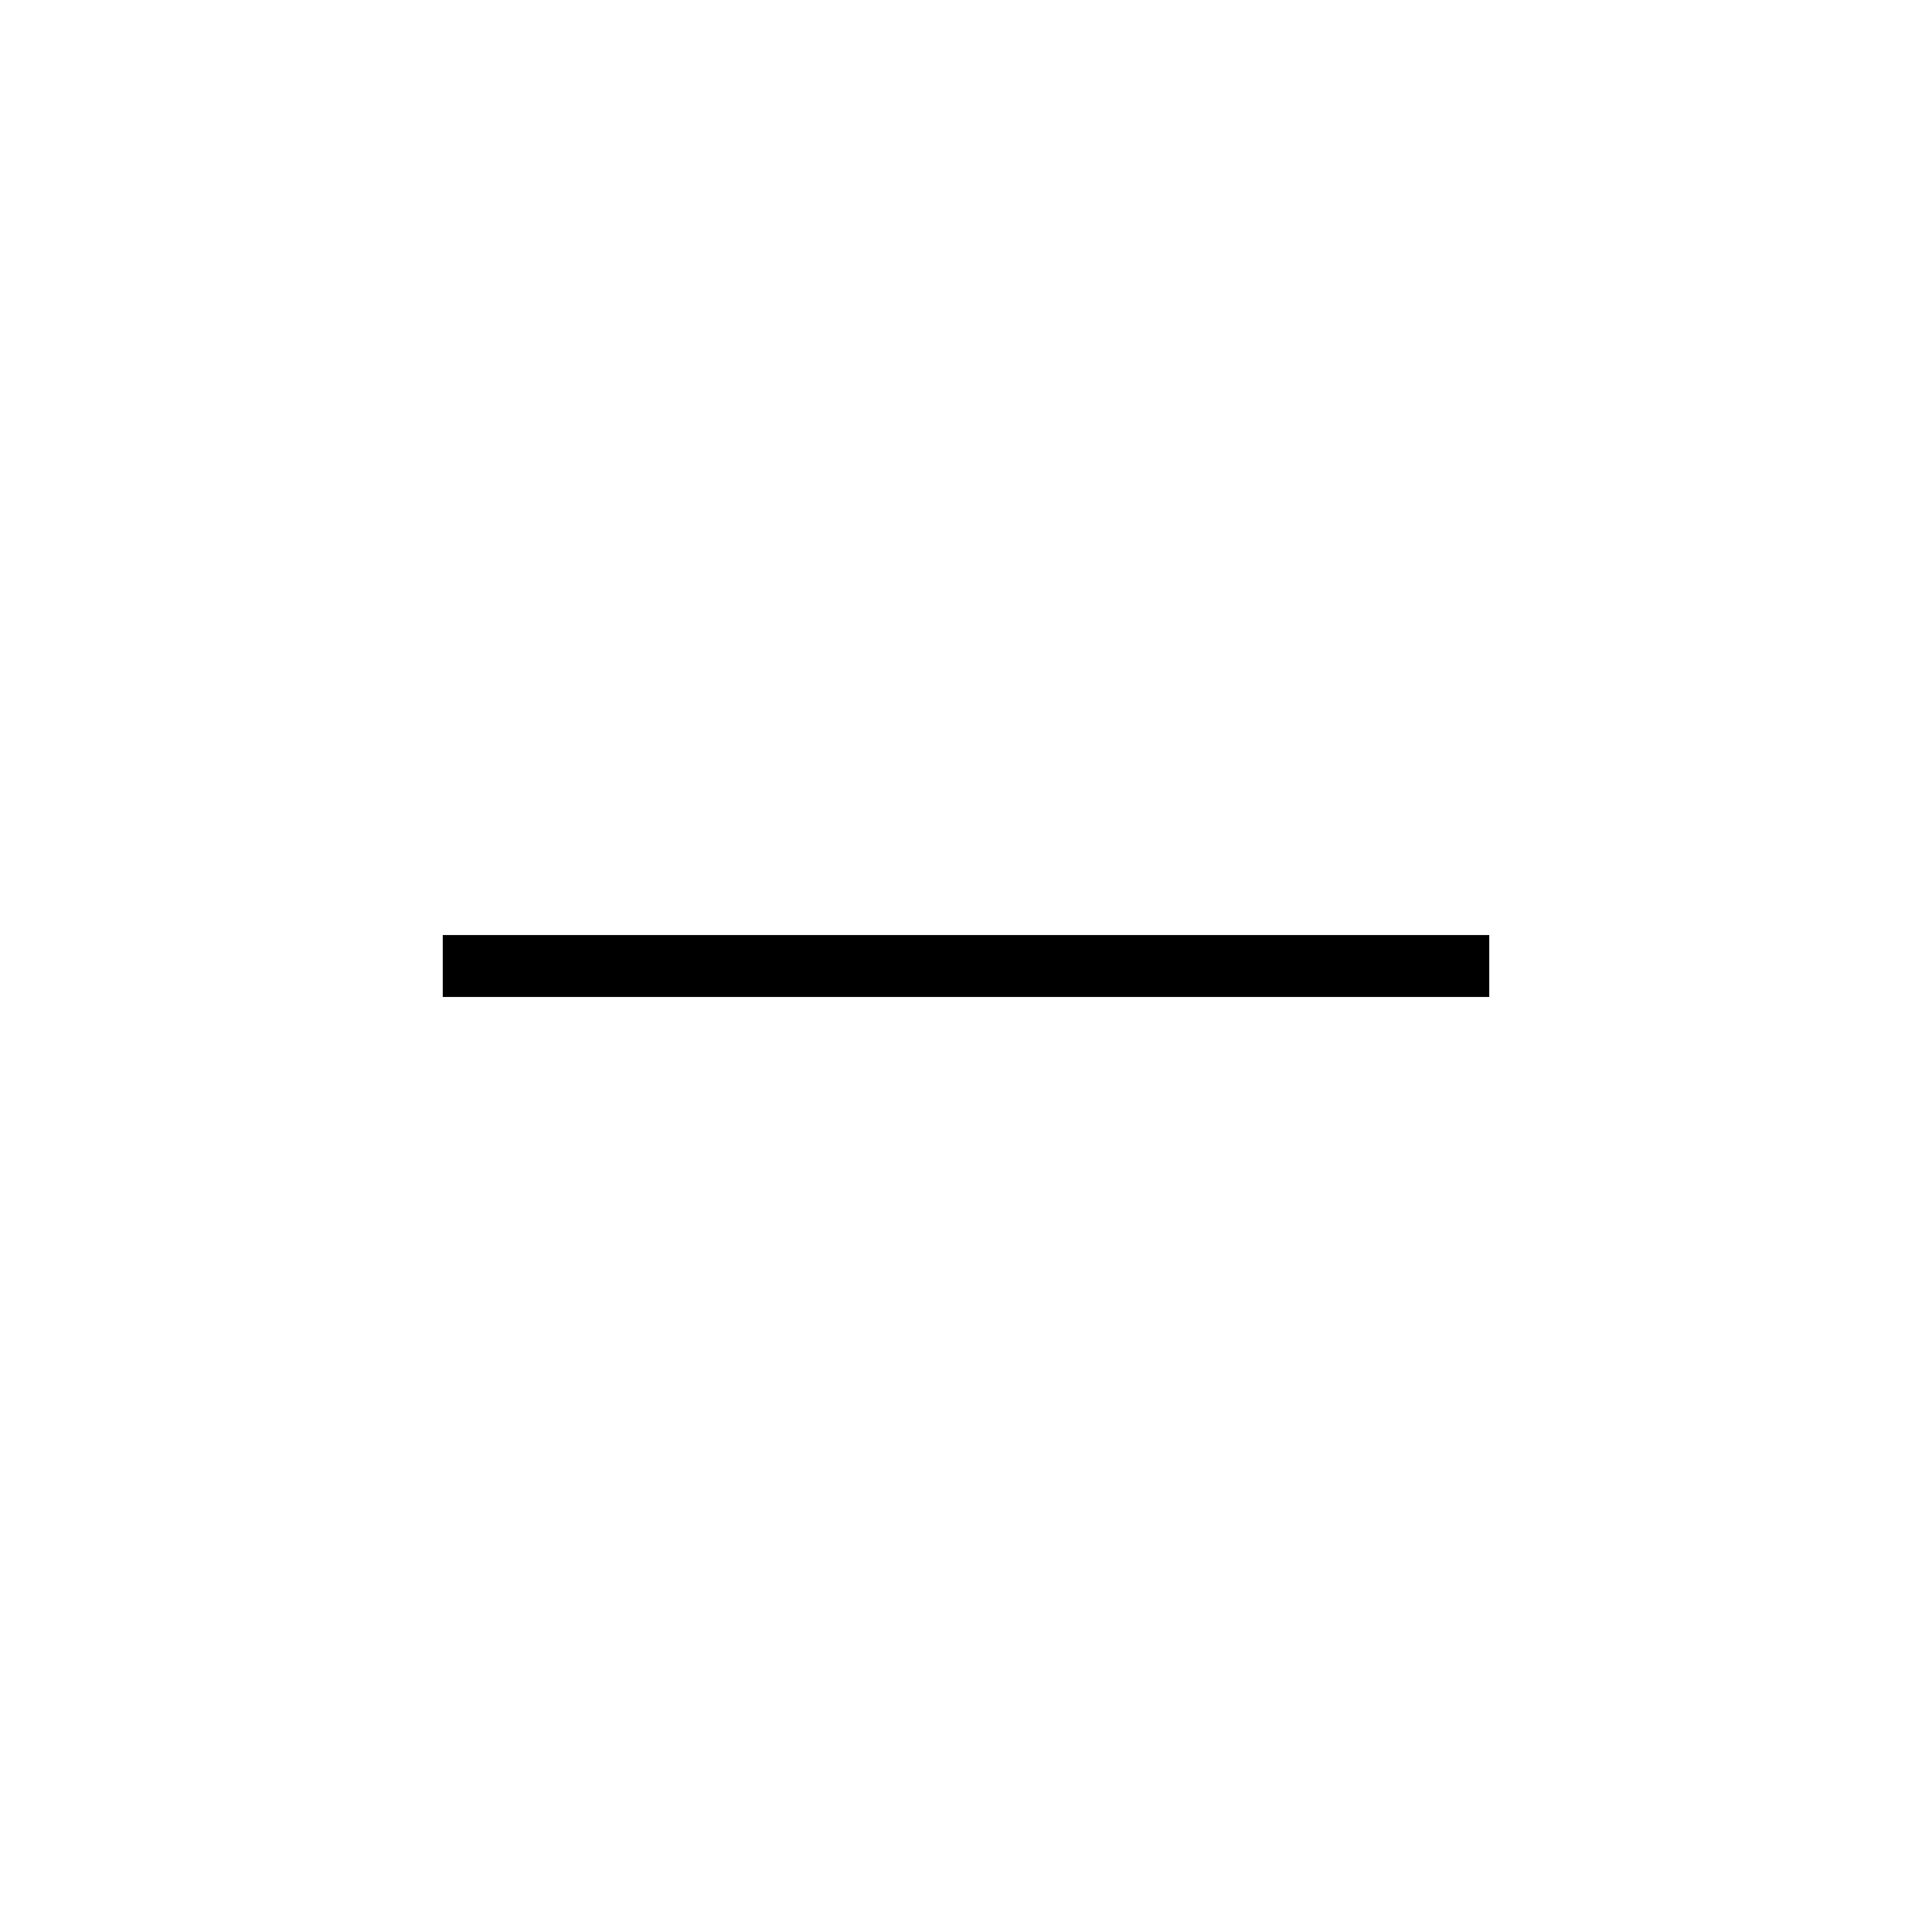
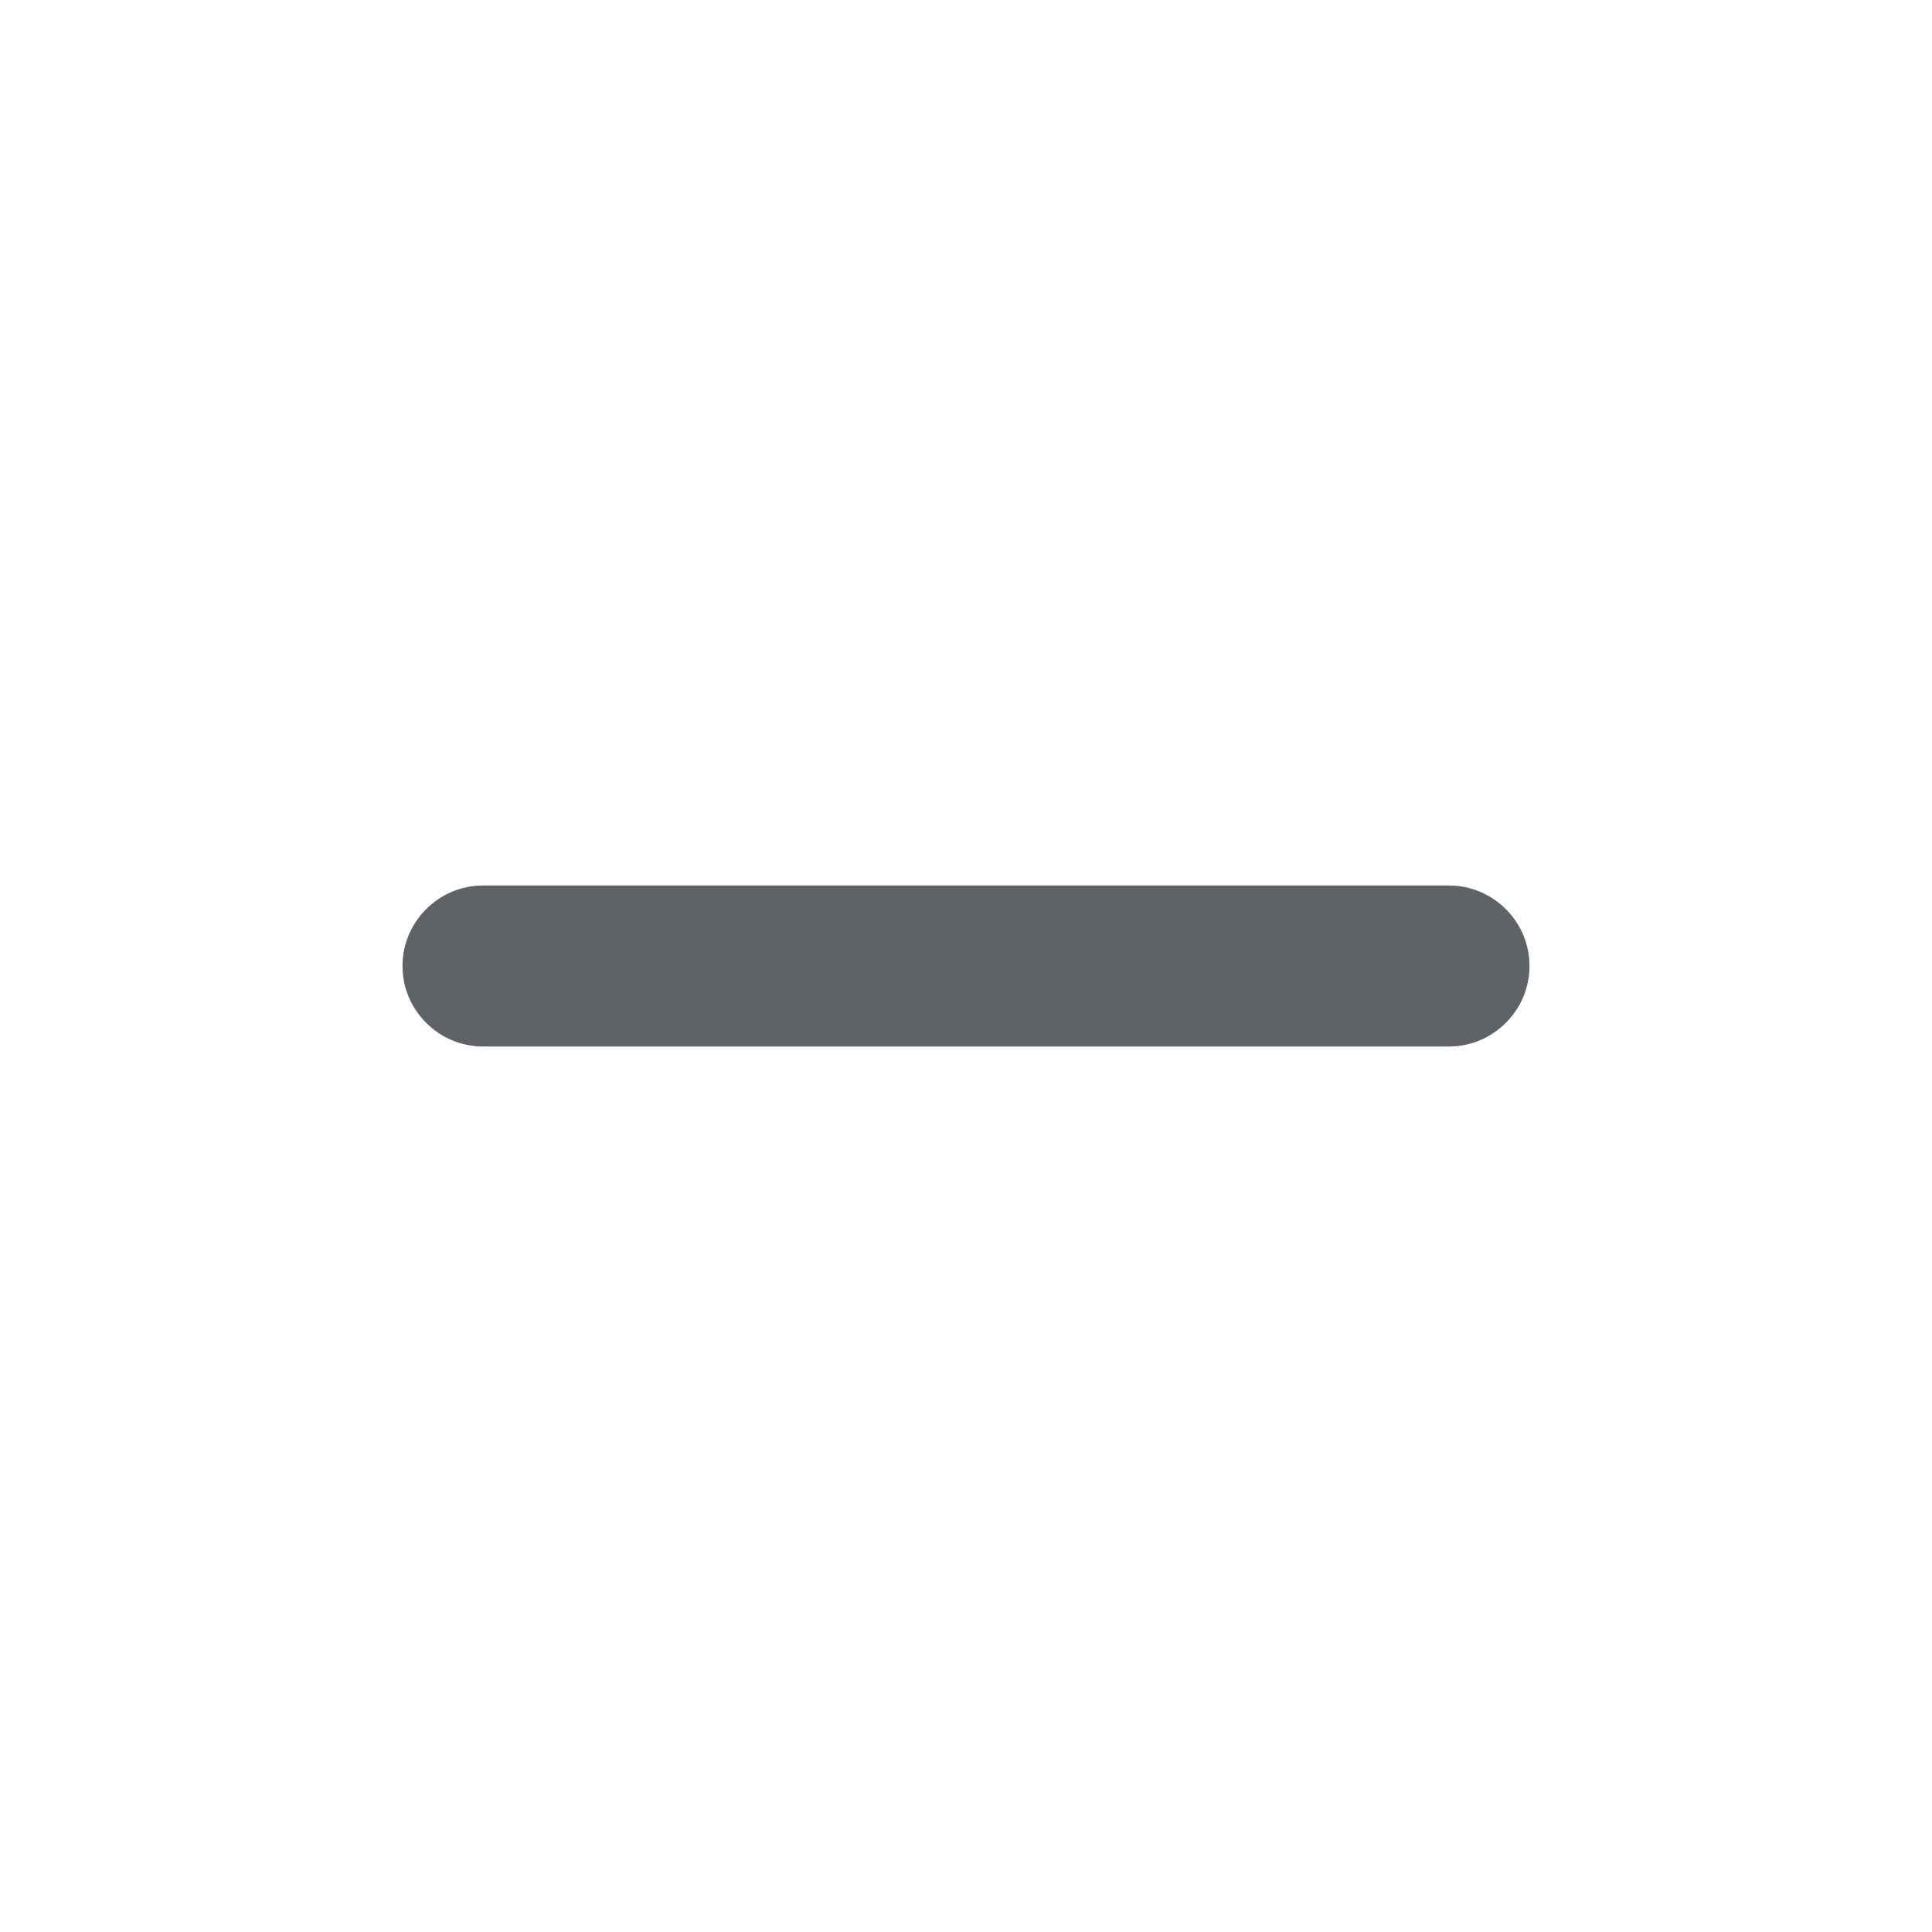
- <svg xmlns="http://www.w3.org/2000/svg" height="48" viewBox="0 -960 960 960" width="48">
-   <path d="M220-464.615v-30.77h520v30.77H220Z" />
+ <svg xmlns="http://www.w3.org/2000/svg" height="40px" viewBox="0 0 24 24" width="40px" fill="#5f6368">
+   <path d="M0 0h24v24H0V0z" fill="none" />
+   <path d="M18 13H6c-.55 0-1-.45-1-1s.45-1 1-1h12c.55 0 1 .45 1 1s-.45 1-1 1z" />
</svg>
